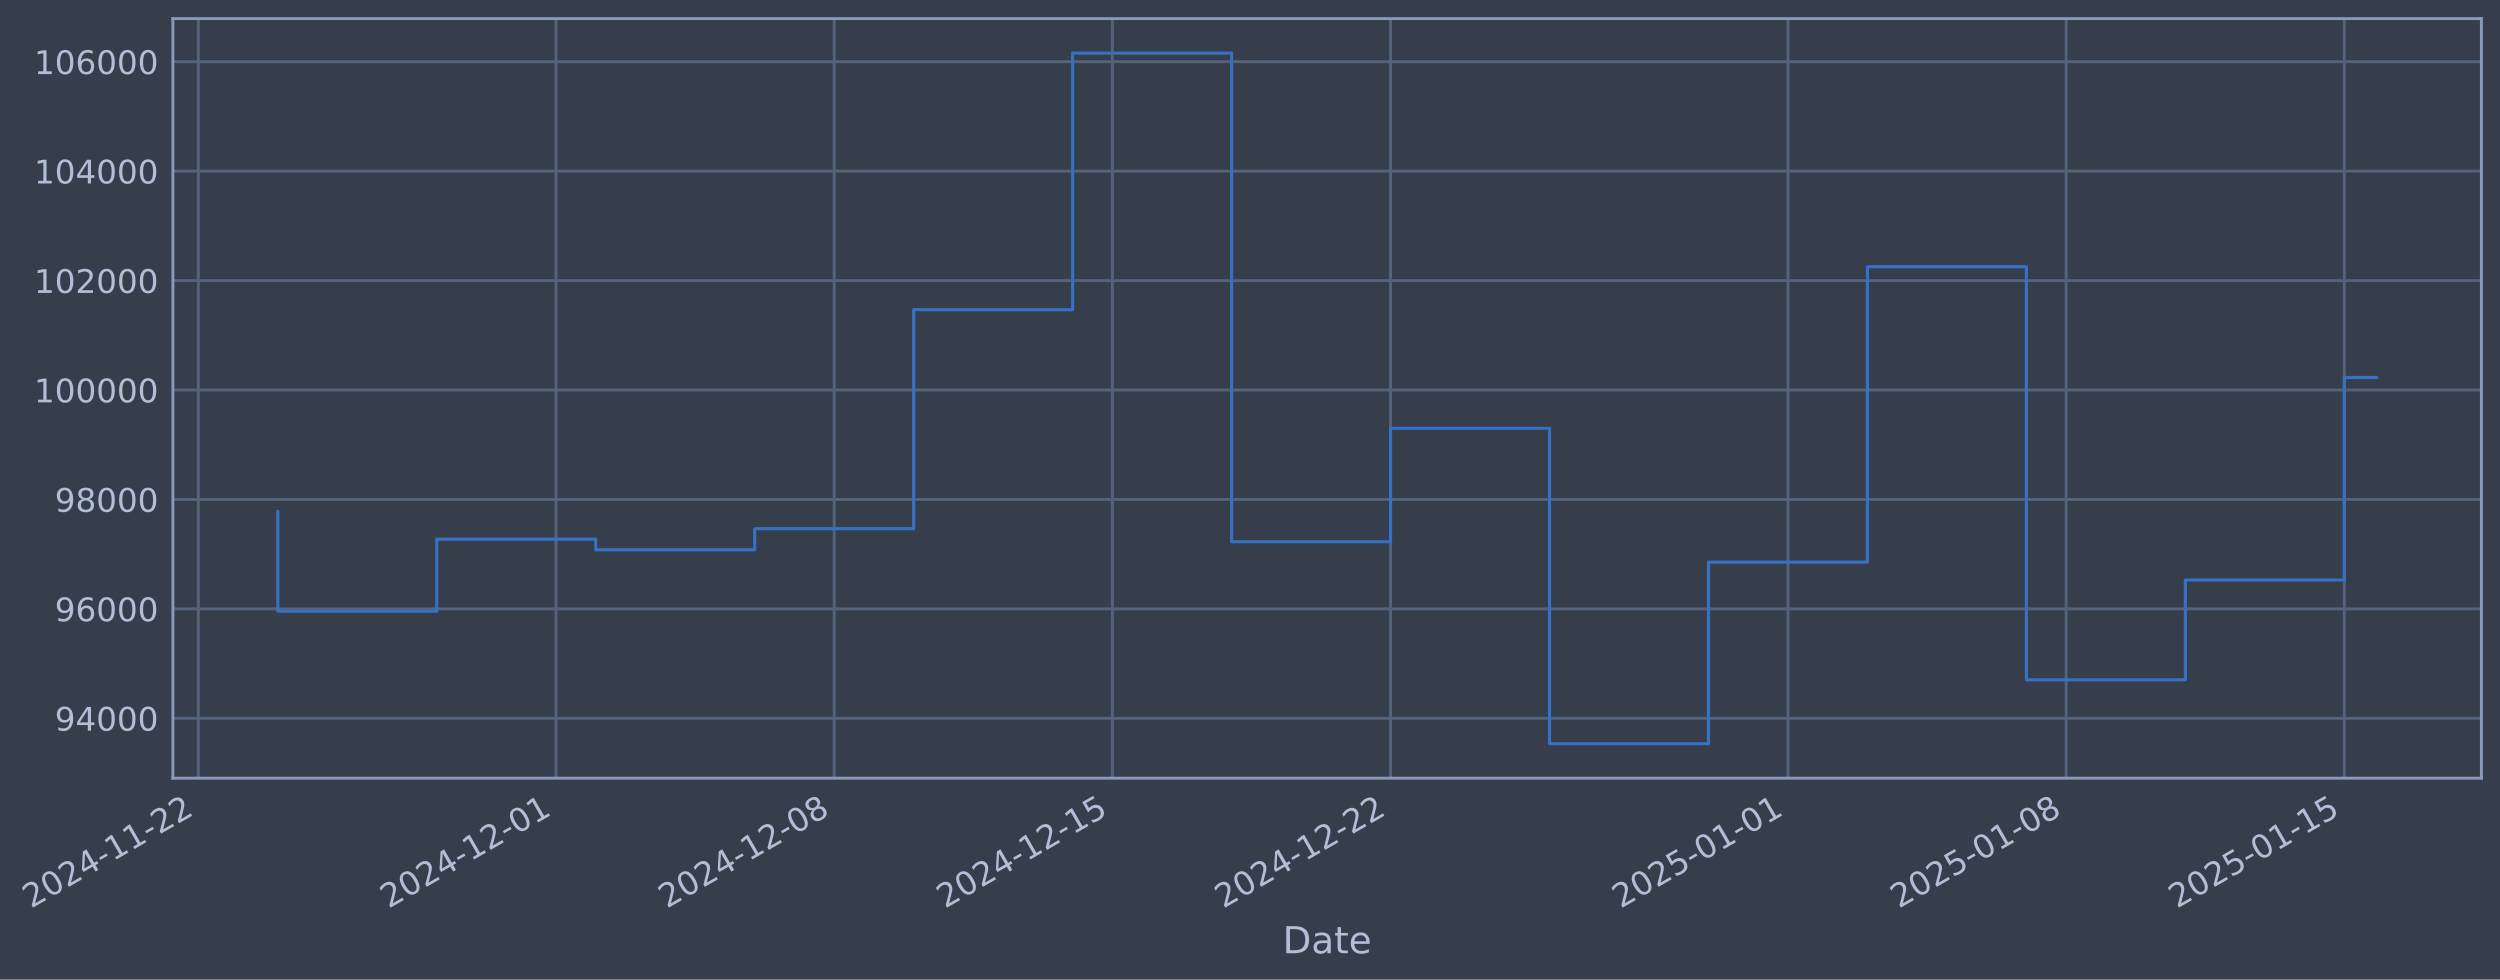
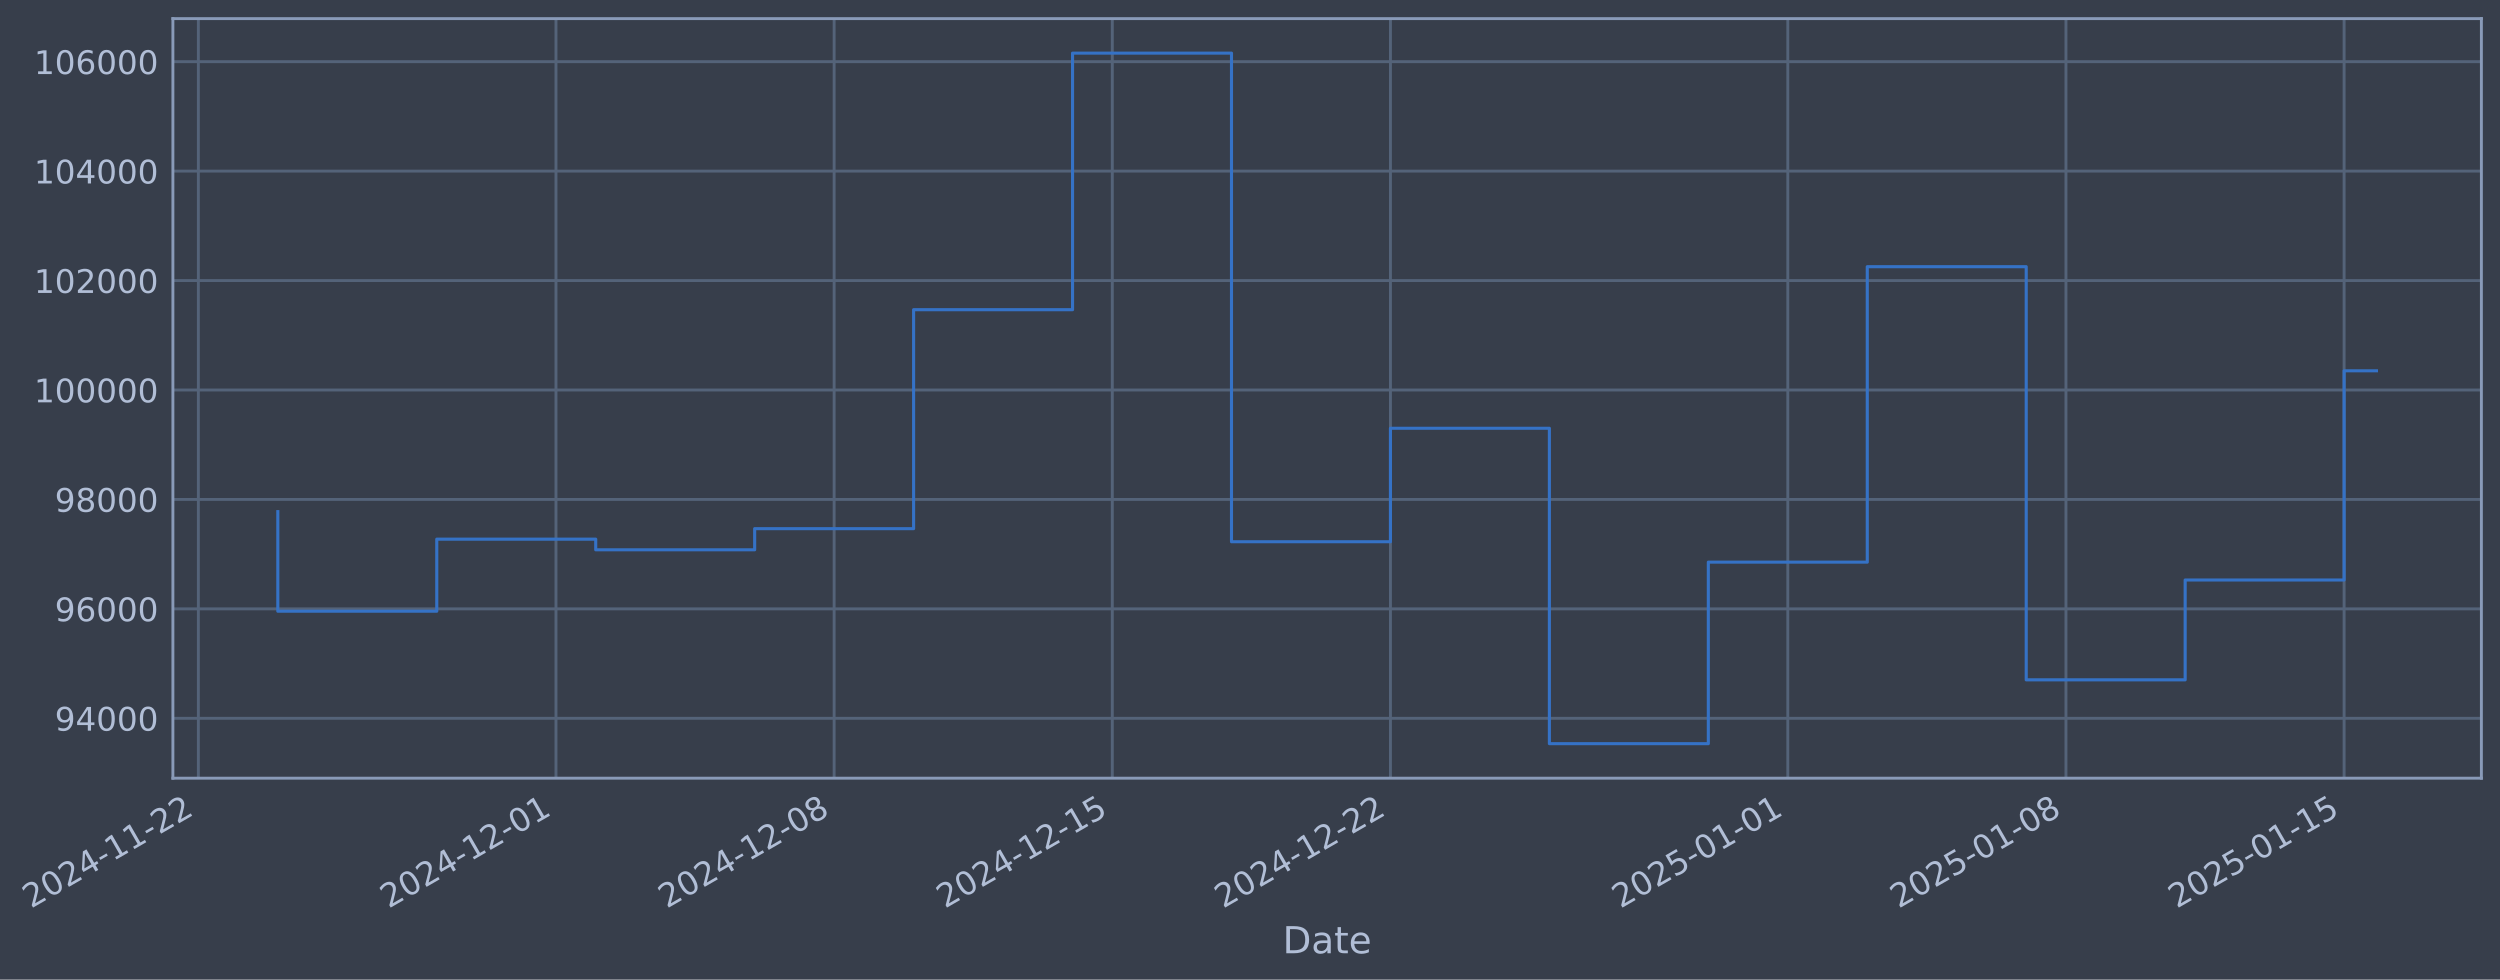
- <svg xmlns="http://www.w3.org/2000/svg" xmlns:xlink="http://www.w3.org/1999/xlink" width="966.87pt" height="378.87pt" viewBox="0 0 966.87 378.87" version="1.1">
+ <svg xmlns="http://www.w3.org/2000/svg" xmlns:xlink="http://www.w3.org/1999/xlink" width="966.866pt" height="378.87pt" viewBox="0 0 966.866 378.87" version="1.1">
  <defs>
    <style type="text/css">*{stroke-linejoin: round; stroke-linecap: butt}</style>
  </defs>
  <g id="figure_1">
    <g id="patch_1">
-       <path d="M 0 378.87  L 966.87 378.87  L 966.87 0  L 0 0  z " style="fill: #373e4b" />
+       <path d="M 0 378.87  L 966.866 378.87  L 966.866 0  L 0 0  z " style="fill: #373e4b" />
    </g>
    <g id="axes_1">
      <g id="patch_2">
-         <path d="M 66.87 300.96  L 959.67 300.96  L 959.67 7.2  L 66.87 7.2  z " style="fill: #373e4b" />
+         <path d="M 66.866 300.96  L 959.666 300.96  L 959.666 7.2  L 66.866 7.2  z " style="fill: #373e4b" />
      </g>
      <g id="matplotlib.axis_1">
        <g id="xtick_1">
          <g id="line2d_1">
-             <path d="M 76.713 300.96  L 76.713 7.2  " clip-path="url(#p782d6c7f3b)" style="fill: none; stroke: #546379; stroke-width: 1.12; stroke-linecap: square" />
+             <path d="M 76.713 300.96  L 76.713 7.2  " clip-path="url(#p61c473f89c)" style="fill: none; stroke: #546379; stroke-width: 1.12; stroke-linecap: square" />
          </g>
          <g id="line2d_2" />
          <g id="text_1">
            <g style="fill: #b1bed6" transform="translate(11.98702 351.4642) rotate(-30) scale(0.126 -0.126)">
              <defs>
                <path id="DejaVuSans-32" d="M 1228 531  L 3431 531  L 3431 0  L 469 0  L 469 531  Q 828 903 1448 1529  Q 2069 2156 2228 2338  Q 2531 2678 2651 2914  Q 2772 3150 2772 3378  Q 2772 3750 2511 3984  Q 2250 4219 1831 4219  Q 1534 4219 1204 4116  Q 875 4013 500 3803  L 500 4441  Q 881 4594 1212 4672  Q 1544 4750 1819 4750  Q 2544 4750 2975 4387  Q 3406 4025 3406 3419  Q 3406 3131 3298 2873  Q 3191 2616 2906 2266  Q 2828 2175 2409 1742  Q 1991 1309 1228 531  z " transform="scale(0.015625)" />
                <path id="DejaVuSans-30" d="M 2034 4250  Q 1547 4250 1301 3770  Q 1056 3291 1056 2328  Q 1056 1369 1301 889  Q 1547 409 2034 409  Q 2525 409 2770 889  Q 3016 1369 3016 2328  Q 3016 3291 2770 3770  Q 2525 4250 2034 4250  z M 2034 4750  Q 2819 4750 3233 4129  Q 3647 3509 3647 2328  Q 3647 1150 3233 529  Q 2819 -91 2034 -91  Q 1250 -91 836 529  Q 422 1150 422 2328  Q 422 3509 836 4129  Q 1250 4750 2034 4750  z " transform="scale(0.015625)" />
                <path id="DejaVuSans-34" d="M 2419 4116  L 825 1625  L 2419 1625  L 2419 4116  z M 2253 4666  L 3047 4666  L 3047 1625  L 3713 1625  L 3713 1100  L 3047 1100  L 3047 0  L 2419 0  L 2419 1100  L 313 1100  L 313 1709  L 2253 4666  z " transform="scale(0.015625)" />
                <path id="DejaVuSans-2d" d="M 313 2009  L 1997 2009  L 1997 1497  L 313 1497  L 313 2009  z " transform="scale(0.015625)" />
                <path id="DejaVuSans-31" d="M 794 531  L 1825 531  L 1825 4091  L 703 3866  L 703 4441  L 1819 4666  L 2450 4666  L 2450 531  L 3481 531  L 3481 0  L 794 0  L 794 531  z " transform="scale(0.015625)" />
              </defs>
              <use xlink:href="#DejaVuSans-32" />
              <use xlink:href="#DejaVuSans-30" transform="translate(63.62305 0)" />
              <use xlink:href="#DejaVuSans-32" transform="translate(127.2461 0)" />
              <use xlink:href="#DejaVuSans-34" transform="translate(190.8691 0)" />
              <use xlink:href="#DejaVuSans-2d" transform="translate(254.4922 0)" />
              <use xlink:href="#DejaVuSans-31" transform="translate(290.5762 0)" />
              <use xlink:href="#DejaVuSans-31" transform="translate(354.1992 0)" />
              <use xlink:href="#DejaVuSans-2d" transform="translate(417.8223 0)" />
              <use xlink:href="#DejaVuSans-32" transform="translate(453.9062 0)" />
              <use xlink:href="#DejaVuSans-32" transform="translate(517.5293 0)" />
            </g>
          </g>
        </g>
        <g id="xtick_2">
          <g id="line2d_3">
-             <path d="M 215.038 300.96  L 215.038 7.2  " clip-path="url(#p782d6c7f3b)" style="fill: none; stroke: #546379; stroke-width: 1.12; stroke-linecap: square" />
+             <path d="M 215.023 300.96  L 215.023 7.2  " clip-path="url(#p61c473f89c)" style="fill: none; stroke: #546379; stroke-width: 1.12; stroke-linecap: square" />
          </g>
          <g id="line2d_4" />
          <g id="text_2">
-             <g style="fill: #b1bed6" transform="translate(150.3125 351.4642) rotate(-30) scale(0.126 -0.126)">
+             <g style="fill: #b1bed6" transform="translate(150.2973 351.4642) rotate(-30) scale(0.126 -0.126)">
              <use xlink:href="#DejaVuSans-32" />
              <use xlink:href="#DejaVuSans-30" transform="translate(63.62305 0)" />
              <use xlink:href="#DejaVuSans-32" transform="translate(127.2461 0)" />
              <use xlink:href="#DejaVuSans-34" transform="translate(190.8691 0)" />
              <use xlink:href="#DejaVuSans-2d" transform="translate(254.4922 0)" />
              <use xlink:href="#DejaVuSans-31" transform="translate(290.5762 0)" />
              <use xlink:href="#DejaVuSans-32" transform="translate(354.1992 0)" />
              <use xlink:href="#DejaVuSans-2d" transform="translate(417.8223 0)" />
              <use xlink:href="#DejaVuSans-30" transform="translate(453.9062 0)" />
              <use xlink:href="#DejaVuSans-31" transform="translate(517.5293 0)" />
            </g>
          </g>
        </g>
        <g id="xtick_3">
          <g id="line2d_5">
-             <path d="M 322.624 300.96  L 322.624 7.2  " clip-path="url(#p782d6c7f3b)" style="fill: none; stroke: #546379; stroke-width: 1.12; stroke-linecap: square" />
+             <path d="M 322.598 300.96  L 322.598 7.2  " clip-path="url(#p61c473f89c)" style="fill: none; stroke: #546379; stroke-width: 1.12; stroke-linecap: square" />
          </g>
          <g id="line2d_6" />
          <g id="text_3">
-             <g style="fill: #b1bed6" transform="translate(257.8989 351.4642) rotate(-30) scale(0.126 -0.126)">
+             <g style="fill: #b1bed6" transform="translate(257.872 351.4642) rotate(-30) scale(0.126 -0.126)">
              <defs>
                <path id="DejaVuSans-38" d="M 2034 2216  Q 1584 2216 1326 1975  Q 1069 1734 1069 1313  Q 1069 891 1326 650  Q 1584 409 2034 409  Q 2484 409 2743 651  Q 3003 894 3003 1313  Q 3003 1734 2745 1975  Q 2488 2216 2034 2216  z M 1403 2484  Q 997 2584 770 2862  Q 544 3141 544 3541  Q 544 4100 942 4425  Q 1341 4750 2034 4750  Q 2731 4750 3128 4425  Q 3525 4100 3525 3541  Q 3525 3141 3298 2862  Q 3072 2584 2669 2484  Q 3125 2378 3379 2068  Q 3634 1759 3634 1313  Q 3634 634 3220 271  Q 2806 -91 2034 -91  Q 1263 -91 848 271  Q 434 634 434 1313  Q 434 1759 690 2068  Q 947 2378 1403 2484  z M 1172 3481  Q 1172 3119 1398 2916  Q 1625 2713 2034 2713  Q 2441 2713 2670 2916  Q 2900 3119 2900 3481  Q 2900 3844 2670 4047  Q 2441 4250 2034 4250  Q 1625 4250 1398 4047  Q 1172 3844 1172 3481  z " transform="scale(0.015625)" />
              </defs>
              <use xlink:href="#DejaVuSans-32" />
              <use xlink:href="#DejaVuSans-30" transform="translate(63.62305 0)" />
              <use xlink:href="#DejaVuSans-32" transform="translate(127.2461 0)" />
              <use xlink:href="#DejaVuSans-34" transform="translate(190.8691 0)" />
              <use xlink:href="#DejaVuSans-2d" transform="translate(254.4922 0)" />
              <use xlink:href="#DejaVuSans-31" transform="translate(290.5762 0)" />
              <use xlink:href="#DejaVuSans-32" transform="translate(354.1992 0)" />
              <use xlink:href="#DejaVuSans-2d" transform="translate(417.8223 0)" />
              <use xlink:href="#DejaVuSans-30" transform="translate(453.9062 0)" />
              <use xlink:href="#DejaVuSans-38" transform="translate(517.5293 0)" />
            </g>
          </g>
        </g>
        <g id="xtick_4">
          <g id="line2d_7">
-             <path d="M 430.211 300.96  L 430.211 7.2  " clip-path="url(#p782d6c7f3b)" style="fill: none; stroke: #546379; stroke-width: 1.12; stroke-linecap: square" />
+             <path d="M 430.172 300.96  L 430.172 7.2  " clip-path="url(#p61c473f89c)" style="fill: none; stroke: #546379; stroke-width: 1.12; stroke-linecap: square" />
          </g>
          <g id="line2d_8" />
          <g id="text_4">
-             <g style="fill: #b1bed6" transform="translate(365.4854 351.4642) rotate(-30) scale(0.126 -0.126)">
+             <g style="fill: #b1bed6" transform="translate(365.4468 351.4642) rotate(-30) scale(0.126 -0.126)">
              <defs>
                <path id="DejaVuSans-35" d="M 691 4666  L 3169 4666  L 3169 4134  L 1269 4134  L 1269 2991  Q 1406 3038 1543 3061  Q 1681 3084 1819 3084  Q 2600 3084 3056 2656  Q 3513 2228 3513 1497  Q 3513 744 3044 326  Q 2575 -91 1722 -91  Q 1428 -91 1123 -41  Q 819 9 494 109  L 494 744  Q 775 591 1075 516  Q 1375 441 1709 441  Q 2250 441 2565 725  Q 2881 1009 2881 1497  Q 2881 1984 2565 2268  Q 2250 2553 1709 2553  Q 1456 2553 1204 2497  Q 953 2441 691 2322  L 691 4666  z " transform="scale(0.015625)" />
              </defs>
              <use xlink:href="#DejaVuSans-32" />
              <use xlink:href="#DejaVuSans-30" transform="translate(63.62305 0)" />
              <use xlink:href="#DejaVuSans-32" transform="translate(127.2461 0)" />
              <use xlink:href="#DejaVuSans-34" transform="translate(190.8691 0)" />
              <use xlink:href="#DejaVuSans-2d" transform="translate(254.4922 0)" />
              <use xlink:href="#DejaVuSans-31" transform="translate(290.5762 0)" />
              <use xlink:href="#DejaVuSans-32" transform="translate(354.1992 0)" />
              <use xlink:href="#DejaVuSans-2d" transform="translate(417.8223 0)" />
              <use xlink:href="#DejaVuSans-31" transform="translate(453.9062 0)" />
              <use xlink:href="#DejaVuSans-35" transform="translate(517.5293 0)" />
            </g>
          </g>
        </g>
        <g id="xtick_5">
          <g id="line2d_9">
-             <path d="M 537.797 300.96  L 537.797 7.2  " clip-path="url(#p782d6c7f3b)" style="fill: none; stroke: #546379; stroke-width: 1.12; stroke-linecap: square" />
+             <path d="M 537.747 300.96  L 537.747 7.2  " clip-path="url(#p61c473f89c)" style="fill: none; stroke: #546379; stroke-width: 1.12; stroke-linecap: square" />
          </g>
          <g id="line2d_10" />
          <g id="text_5">
-             <g style="fill: #b1bed6" transform="translate(473.0719 351.4642) rotate(-30) scale(0.126 -0.126)">
+             <g style="fill: #b1bed6" transform="translate(473.0215 351.4642) rotate(-30) scale(0.126 -0.126)">
              <use xlink:href="#DejaVuSans-32" />
              <use xlink:href="#DejaVuSans-30" transform="translate(63.62305 0)" />
              <use xlink:href="#DejaVuSans-32" transform="translate(127.2461 0)" />
              <use xlink:href="#DejaVuSans-34" transform="translate(190.8691 0)" />
              <use xlink:href="#DejaVuSans-2d" transform="translate(254.4922 0)" />
              <use xlink:href="#DejaVuSans-31" transform="translate(290.5762 0)" />
              <use xlink:href="#DejaVuSans-32" transform="translate(354.1992 0)" />
              <use xlink:href="#DejaVuSans-2d" transform="translate(417.8223 0)" />
              <use xlink:href="#DejaVuSans-32" transform="translate(453.9062 0)" />
              <use xlink:href="#DejaVuSans-32" transform="translate(517.5293 0)" />
            </g>
          </g>
        </g>
        <g id="xtick_6">
          <g id="line2d_11">
-             <path d="M 691.492 300.96  L 691.492 7.2  " clip-path="url(#p782d6c7f3b)" style="fill: none; stroke: #546379; stroke-width: 1.12; stroke-linecap: square" />
+             <path d="M 691.425 300.96  L 691.425 7.2  " clip-path="url(#p61c473f89c)" style="fill: none; stroke: #546379; stroke-width: 1.12; stroke-linecap: square" />
          </g>
          <g id="line2d_12" />
          <g id="text_6">
-             <g style="fill: #b1bed6" transform="translate(626.7668 351.4642) rotate(-30) scale(0.126 -0.126)">
+             <g style="fill: #b1bed6" transform="translate(626.6996 351.4642) rotate(-30) scale(0.126 -0.126)">
              <use xlink:href="#DejaVuSans-32" />
              <use xlink:href="#DejaVuSans-30" transform="translate(63.62305 0)" />
              <use xlink:href="#DejaVuSans-32" transform="translate(127.2461 0)" />
              <use xlink:href="#DejaVuSans-35" transform="translate(190.8691 0)" />
              <use xlink:href="#DejaVuSans-2d" transform="translate(254.4922 0)" />
              <use xlink:href="#DejaVuSans-30" transform="translate(290.5762 0)" />
              <use xlink:href="#DejaVuSans-31" transform="translate(354.1992 0)" />
              <use xlink:href="#DejaVuSans-2d" transform="translate(417.8223 0)" />
              <use xlink:href="#DejaVuSans-30" transform="translate(453.9062 0)" />
              <use xlink:href="#DejaVuSans-31" transform="translate(517.5293 0)" />
            </g>
          </g>
        </g>
        <g id="xtick_7">
          <g id="line2d_13">
-             <path d="M 799.079 300.96  L 799.079 7.2  " clip-path="url(#p782d6c7f3b)" style="fill: none; stroke: #546379; stroke-width: 1.12; stroke-linecap: square" />
+             <path d="M 799 300.96  L 799 7.2  " clip-path="url(#p61c473f89c)" style="fill: none; stroke: #546379; stroke-width: 1.12; stroke-linecap: square" />
          </g>
          <g id="line2d_14" />
          <g id="text_7">
-             <g style="fill: #b1bed6" transform="translate(734.3533 351.4642) rotate(-30) scale(0.126 -0.126)">
+             <g style="fill: #b1bed6" transform="translate(734.2743 351.4642) rotate(-30) scale(0.126 -0.126)">
              <use xlink:href="#DejaVuSans-32" />
              <use xlink:href="#DejaVuSans-30" transform="translate(63.62305 0)" />
              <use xlink:href="#DejaVuSans-32" transform="translate(127.2461 0)" />
              <use xlink:href="#DejaVuSans-35" transform="translate(190.8691 0)" />
              <use xlink:href="#DejaVuSans-2d" transform="translate(254.4922 0)" />
              <use xlink:href="#DejaVuSans-30" transform="translate(290.5762 0)" />
              <use xlink:href="#DejaVuSans-31" transform="translate(354.1992 0)" />
              <use xlink:href="#DejaVuSans-2d" transform="translate(417.8223 0)" />
              <use xlink:href="#DejaVuSans-30" transform="translate(453.9062 0)" />
              <use xlink:href="#DejaVuSans-38" transform="translate(517.5293 0)" />
            </g>
          </g>
        </g>
        <g id="xtick_8">
          <g id="line2d_15">
-             <path d="M 906.665 300.96  L 906.665 7.2  " clip-path="url(#p782d6c7f3b)" style="fill: none; stroke: #546379; stroke-width: 1.12; stroke-linecap: square" />
+             <path d="M 906.575 300.96  L 906.575 7.2  " clip-path="url(#p61c473f89c)" style="fill: none; stroke: #546379; stroke-width: 1.12; stroke-linecap: square" />
          </g>
          <g id="line2d_16" />
          <g id="text_8">
-             <g style="fill: #b1bed6" transform="translate(841.9398 351.4642) rotate(-30) scale(0.126 -0.126)">
+             <g style="fill: #b1bed6" transform="translate(841.849 351.4642) rotate(-30) scale(0.126 -0.126)">
              <use xlink:href="#DejaVuSans-32" />
              <use xlink:href="#DejaVuSans-30" transform="translate(63.62305 0)" />
              <use xlink:href="#DejaVuSans-32" transform="translate(127.2461 0)" />
              <use xlink:href="#DejaVuSans-35" transform="translate(190.8691 0)" />
              <use xlink:href="#DejaVuSans-2d" transform="translate(254.4922 0)" />
              <use xlink:href="#DejaVuSans-30" transform="translate(290.5762 0)" />
              <use xlink:href="#DejaVuSans-31" transform="translate(354.1992 0)" />
              <use xlink:href="#DejaVuSans-2d" transform="translate(417.8223 0)" />
              <use xlink:href="#DejaVuSans-31" transform="translate(453.9062 0)" />
              <use xlink:href="#DejaVuSans-35" transform="translate(517.5293 0)" />
            </g>
          </g>
        </g>
        <g id="text_9">
-           <g style="fill: #b1bed6" transform="translate(496.0606 368.6753) scale(0.144 -0.144)">
+           <g style="fill: #b1bed6" transform="translate(496.0572 368.6753) scale(0.144 -0.144)">
            <defs>
              <path id="DejaVuSans-44" d="M 1259 4147  L 1259 519  L 2022 519  Q 2988 519 3436 956  Q 3884 1394 3884 2338  Q 3884 3275 3436 3711  Q 2988 4147 2022 4147  L 1259 4147  z M 628 4666  L 1925 4666  Q 3281 4666 3915 4102  Q 4550 3538 4550 2338  Q 4550 1131 3912 565  Q 3275 0 1925 0  L 628 0  L 628 4666  z " transform="scale(0.015625)" />
              <path id="DejaVuSans-61" d="M 2194 1759  Q 1497 1759 1228 1600  Q 959 1441 959 1056  Q 959 750 1161 570  Q 1363 391 1709 391  Q 2188 391 2477 730  Q 2766 1069 2766 1631  L 2766 1759  L 2194 1759  z M 3341 1997  L 3341 0  L 2766 0  L 2766 531  Q 2569 213 2275 61  Q 1981 -91 1556 -91  Q 1019 -91 701 211  Q 384 513 384 1019  Q 384 1609 779 1909  Q 1175 2209 1959 2209  L 2766 2209  L 2766 2266  Q 2766 2663 2505 2880  Q 2244 3097 1772 3097  Q 1472 3097 1187 3025  Q 903 2953 641 2809  L 641 3341  Q 956 3463 1253 3523  Q 1550 3584 1831 3584  Q 2591 3584 2966 3190  Q 3341 2797 3341 1997  z " transform="scale(0.015625)" />
              <path id="DejaVuSans-74" d="M 1172 4494  L 1172 3500  L 2356 3500  L 2356 3053  L 1172 3053  L 1172 1153  Q 1172 725 1289 603  Q 1406 481 1766 481  L 2356 481  L 2356 0  L 1766 0  Q 1100 0 847 248  Q 594 497 594 1153  L 594 3053  L 172 3053  L 172 3500  L 594 3500  L 594 4494  L 1172 4494  z " transform="scale(0.015625)" />
              <path id="DejaVuSans-65" d="M 3597 1894  L 3597 1613  L 953 1613  Q 991 1019 1311 708  Q 1631 397 2203 397  Q 2534 397 2845 478  Q 3156 559 3463 722  L 3463 178  Q 3153 47 2828 -22  Q 2503 -91 2169 -91  Q 1331 -91 842 396  Q 353 884 353 1716  Q 353 2575 817 3079  Q 1281 3584 2069 3584  Q 2775 3584 3186 3129  Q 3597 2675 3597 1894  z M 3022 2063  Q 3016 2534 2758 2815  Q 2500 3097 2075 3097  Q 1594 3097 1305 2825  Q 1016 2553 972 2059  L 3022 2063  z " transform="scale(0.015625)" />
            </defs>
            <use xlink:href="#DejaVuSans-44" />
            <use xlink:href="#DejaVuSans-61" transform="translate(77.00195 0)" />
            <use xlink:href="#DejaVuSans-74" transform="translate(138.2812 0)" />
            <use xlink:href="#DejaVuSans-65" transform="translate(177.4902 0)" />
          </g>
        </g>
      </g>
      <g id="matplotlib.axis_2">
        <g id="ytick_1">
          <g id="line2d_17">
-             <path d="M 66.87 277.797  L 959.67 277.797  " clip-path="url(#p782d6c7f3b)" style="fill: none; stroke: #546379; stroke-width: 1.12; stroke-linecap: square" />
+             <path d="M 66.866 277.797  L 959.666 277.797  " clip-path="url(#p61c473f89c)" style="fill: none; stroke: #546379; stroke-width: 1.12; stroke-linecap: square" />
          </g>
          <g id="line2d_18" />
          <g id="text_10">
-             <g style="fill: #b1bed6" transform="translate(21.18595 282.5841) scale(0.126 -0.126)">
+             <g style="fill: #b1bed6" transform="translate(21.18258 282.5841) scale(0.126 -0.126)">
              <defs>
                <path id="DejaVuSans-39" d="M 703 97  L 703 672  Q 941 559 1184 500  Q 1428 441 1663 441  Q 2288 441 2617 861  Q 2947 1281 2994 2138  Q 2813 1869 2534 1725  Q 2256 1581 1919 1581  Q 1219 1581 811 2004  Q 403 2428 403 3163  Q 403 3881 828 4315  Q 1253 4750 1959 4750  Q 2769 4750 3195 4129  Q 3622 3509 3622 2328  Q 3622 1225 3098 567  Q 2575 -91 1691 -91  Q 1453 -91 1209 -44  Q 966 3 703 97  z M 1959 2075  Q 2384 2075 2632 2365  Q 2881 2656 2881 3163  Q 2881 3666 2632 3958  Q 2384 4250 1959 4250  Q 1534 4250 1286 3958  Q 1038 3666 1038 3163  Q 1038 2656 1286 2365  Q 1534 2075 1959 2075  z " transform="scale(0.015625)" />
              </defs>
              <use xlink:href="#DejaVuSans-39" />
              <use xlink:href="#DejaVuSans-34" transform="translate(63.62305 0)" />
              <use xlink:href="#DejaVuSans-30" transform="translate(127.2461 0)" />
              <use xlink:href="#DejaVuSans-30" transform="translate(190.8691 0)" />
              <use xlink:href="#DejaVuSans-30" transform="translate(254.4922 0)" />
            </g>
          </g>
        </g>
        <g id="ytick_2">
          <g id="line2d_19">
-             <path d="M 66.87 235.473  L 959.67 235.473  " clip-path="url(#p782d6c7f3b)" style="fill: none; stroke: #546379; stroke-width: 1.12; stroke-linecap: square" />
+             <path d="M 66.866 235.473  L 959.666 235.473  " clip-path="url(#p61c473f89c)" style="fill: none; stroke: #546379; stroke-width: 1.12; stroke-linecap: square" />
          </g>
          <g id="line2d_20" />
          <g id="text_11">
-             <g style="fill: #b1bed6" transform="translate(21.18595 240.2602) scale(0.126 -0.126)">
+             <g style="fill: #b1bed6" transform="translate(21.18258 240.2602) scale(0.126 -0.126)">
              <defs>
                <path id="DejaVuSans-36" d="M 2113 2584  Q 1688 2584 1439 2293  Q 1191 2003 1191 1497  Q 1191 994 1439 701  Q 1688 409 2113 409  Q 2538 409 2786 701  Q 3034 994 3034 1497  Q 3034 2003 2786 2293  Q 2538 2584 2113 2584  z M 3366 4563  L 3366 3988  Q 3128 4100 2886 4159  Q 2644 4219 2406 4219  Q 1781 4219 1451 3797  Q 1122 3375 1075 2522  Q 1259 2794 1537 2939  Q 1816 3084 2150 3084  Q 2853 3084 3261 2657  Q 3669 2231 3669 1497  Q 3669 778 3244 343  Q 2819 -91 2113 -91  Q 1303 -91 875 529  Q 447 1150 447 2328  Q 447 3434 972 4092  Q 1497 4750 2381 4750  Q 2619 4750 2861 4703  Q 3103 4656 3366 4563  z " transform="scale(0.015625)" />
              </defs>
              <use xlink:href="#DejaVuSans-39" />
              <use xlink:href="#DejaVuSans-36" transform="translate(63.62305 0)" />
              <use xlink:href="#DejaVuSans-30" transform="translate(127.2461 0)" />
              <use xlink:href="#DejaVuSans-30" transform="translate(190.8691 0)" />
              <use xlink:href="#DejaVuSans-30" transform="translate(254.4922 0)" />
            </g>
          </g>
        </g>
        <g id="ytick_3">
          <g id="line2d_21">
-             <path d="M 66.87 193.149  L 959.67 193.149  " clip-path="url(#p782d6c7f3b)" style="fill: none; stroke: #546379; stroke-width: 1.12; stroke-linecap: square" />
+             <path d="M 66.866 193.149  L 959.666 193.149  " clip-path="url(#p61c473f89c)" style="fill: none; stroke: #546379; stroke-width: 1.12; stroke-linecap: square" />
          </g>
          <g id="line2d_22" />
          <g id="text_12">
-             <g style="fill: #b1bed6" transform="translate(21.18595 197.9364) scale(0.126 -0.126)">
+             <g style="fill: #b1bed6" transform="translate(21.18258 197.9364) scale(0.126 -0.126)">
              <use xlink:href="#DejaVuSans-39" />
              <use xlink:href="#DejaVuSans-38" transform="translate(63.62305 0)" />
              <use xlink:href="#DejaVuSans-30" transform="translate(127.2461 0)" />
              <use xlink:href="#DejaVuSans-30" transform="translate(190.8691 0)" />
              <use xlink:href="#DejaVuSans-30" transform="translate(254.4922 0)" />
            </g>
          </g>
        </g>
        <g id="ytick_4">
          <g id="line2d_23">
-             <path d="M 66.87 150.826  L 959.67 150.826  " clip-path="url(#p782d6c7f3b)" style="fill: none; stroke: #546379; stroke-width: 1.12; stroke-linecap: square" />
+             <path d="M 66.866 150.826  L 959.666 150.826  " clip-path="url(#p61c473f89c)" style="fill: none; stroke: #546379; stroke-width: 1.12; stroke-linecap: square" />
          </g>
          <g id="line2d_24" />
          <g id="text_13">
-             <g style="fill: #b1bed6" transform="translate(13.1692 155.6126) scale(0.126 -0.126)">
+             <g style="fill: #b1bed6" transform="translate(13.16583 155.6126) scale(0.126 -0.126)">
              <use xlink:href="#DejaVuSans-31" />
              <use xlink:href="#DejaVuSans-30" transform="translate(63.62305 0)" />
              <use xlink:href="#DejaVuSans-30" transform="translate(127.2461 0)" />
              <use xlink:href="#DejaVuSans-30" transform="translate(190.8691 0)" />
              <use xlink:href="#DejaVuSans-30" transform="translate(254.4922 0)" />
              <use xlink:href="#DejaVuSans-30" transform="translate(318.1152 0)" />
            </g>
          </g>
        </g>
        <g id="ytick_5">
          <g id="line2d_25">
-             <path d="M 66.87 108.502  L 959.67 108.502  " clip-path="url(#p782d6c7f3b)" style="fill: none; stroke: #546379; stroke-width: 1.12; stroke-linecap: square" />
+             <path d="M 66.866 108.502  L 959.666 108.502  " clip-path="url(#p61c473f89c)" style="fill: none; stroke: #546379; stroke-width: 1.12; stroke-linecap: square" />
          </g>
          <g id="line2d_26" />
          <g id="text_14">
-             <g style="fill: #b1bed6" transform="translate(13.1692 113.2888) scale(0.126 -0.126)">
+             <g style="fill: #b1bed6" transform="translate(13.16583 113.2888) scale(0.126 -0.126)">
              <use xlink:href="#DejaVuSans-31" />
              <use xlink:href="#DejaVuSans-30" transform="translate(63.62305 0)" />
              <use xlink:href="#DejaVuSans-32" transform="translate(127.2461 0)" />
              <use xlink:href="#DejaVuSans-30" transform="translate(190.8691 0)" />
              <use xlink:href="#DejaVuSans-30" transform="translate(254.4922 0)" />
              <use xlink:href="#DejaVuSans-30" transform="translate(318.1152 0)" />
            </g>
          </g>
        </g>
        <g id="ytick_6">
          <g id="line2d_27">
-             <path d="M 66.87 66.178  L 959.67 66.178  " clip-path="url(#p782d6c7f3b)" style="fill: none; stroke: #546379; stroke-width: 1.12; stroke-linecap: square" />
+             <path d="M 66.866 66.178  L 959.666 66.178  " clip-path="url(#p61c473f89c)" style="fill: none; stroke: #546379; stroke-width: 1.12; stroke-linecap: square" />
          </g>
          <g id="line2d_28" />
          <g id="text_15">
-             <g style="fill: #b1bed6" transform="translate(13.1692 70.96502) scale(0.126 -0.126)">
+             <g style="fill: #b1bed6" transform="translate(13.16583 70.96502) scale(0.126 -0.126)">
              <use xlink:href="#DejaVuSans-31" />
              <use xlink:href="#DejaVuSans-30" transform="translate(63.62305 0)" />
              <use xlink:href="#DejaVuSans-34" transform="translate(127.2461 0)" />
              <use xlink:href="#DejaVuSans-30" transform="translate(190.8691 0)" />
              <use xlink:href="#DejaVuSans-30" transform="translate(254.4922 0)" />
              <use xlink:href="#DejaVuSans-30" transform="translate(318.1152 0)" />
            </g>
          </g>
        </g>
        <g id="ytick_7">
          <g id="line2d_29">
-             <path d="M 66.87 23.854  L 959.67 23.854  " clip-path="url(#p782d6c7f3b)" style="fill: none; stroke: #546379; stroke-width: 1.12; stroke-linecap: square" />
+             <path d="M 66.866 23.854  L 959.666 23.854  " clip-path="url(#p61c473f89c)" style="fill: none; stroke: #546379; stroke-width: 1.12; stroke-linecap: square" />
          </g>
          <g id="line2d_30" />
          <g id="text_16">
-             <g style="fill: #b1bed6" transform="translate(13.1692 28.64121) scale(0.126 -0.126)">
+             <g style="fill: #b1bed6" transform="translate(13.16583 28.64121) scale(0.126 -0.126)">
              <use xlink:href="#DejaVuSans-31" />
              <use xlink:href="#DejaVuSans-30" transform="translate(63.62305 0)" />
              <use xlink:href="#DejaVuSans-36" transform="translate(127.2461 0)" />
              <use xlink:href="#DejaVuSans-30" transform="translate(190.8691 0)" />
              <use xlink:href="#DejaVuSans-30" transform="translate(254.4922 0)" />
              <use xlink:href="#DejaVuSans-30" transform="translate(318.1152 0)" />
            </g>
          </g>
        </g>
      </g>
      <g id="line2d_31">
-         <path d="M 107.452 197.87  L 107.452 236.383  L 168.929 236.383  L 168.929 208.521  L 230.407 208.521  L 230.407 212.628  L 291.885 212.628  L 291.885 204.459  L 353.363 204.459  L 353.363 119.77  L 414.841 119.77  L 414.841 20.553  L 476.319 20.553  L 476.319 209.517  L 537.797 209.517  L 537.797 165.636  L 599.275 165.636  L 599.275 287.607  L 660.753 287.607  L 660.753 217.409  L 722.231 217.409  L 722.231 103.141  L 783.709 103.141  L 783.709 262.927  L 845.187 262.927  L 845.187 224.318  L 906.665 224.318  L 906.665 145.994  L 919.088 145.994  " clip-path="url(#p782d6c7f3b)" style="fill: none; stroke: #3572c6; stroke-width: 1.2; stroke-linecap: square" />
+         <path d="M 107.448 197.87  L 107.448 236.383  L 168.919 236.383  L 168.919 208.521  L 230.391 208.521  L 230.391 212.628  L 291.862 212.628  L 291.862 204.459  L 353.333 204.459  L 353.333 119.77  L 414.804 119.77  L 414.804 20.553  L 476.276 20.553  L 476.276 209.517  L 537.747 209.517  L 537.747 165.636  L 599.218 165.636  L 599.218 287.607  L 660.689 287.607  L 660.689 217.409  L 722.161 217.409  L 722.161 103.141  L 783.632 103.141  L 783.632 262.927  L 845.103 262.927  L 845.103 224.318  L 906.575 224.318  L 906.575 143.408  L 919.085 143.408  " clip-path="url(#p61c473f89c)" style="fill: none; stroke: #3572c6; stroke-width: 1.2; stroke-linecap: square" />
      </g>
      <g id="patch_3">
-         <path d="M 66.87 300.96  L 66.87 7.2  " style="fill: none; stroke: #899ab8; stroke-width: 1.12; stroke-linejoin: miter; stroke-linecap: square" />
+         <path d="M 66.866 300.96  L 66.866 7.2  " style="fill: none; stroke: #899ab8; stroke-width: 1.12; stroke-linejoin: miter; stroke-linecap: square" />
      </g>
      <g id="patch_4">
-         <path d="M 959.67 300.96  L 959.67 7.2  " style="fill: none; stroke: #899ab8; stroke-width: 1.12; stroke-linejoin: miter; stroke-linecap: square" />
+         <path d="M 959.666 300.96  L 959.666 7.2  " style="fill: none; stroke: #899ab8; stroke-width: 1.12; stroke-linejoin: miter; stroke-linecap: square" />
      </g>
      <g id="patch_5">
-         <path d="M 66.87 300.96  L 959.67 300.96  " style="fill: none; stroke: #899ab8; stroke-width: 1.12; stroke-linejoin: miter; stroke-linecap: square" />
+         <path d="M 66.866 300.96  L 959.666 300.96  " style="fill: none; stroke: #899ab8; stroke-width: 1.12; stroke-linejoin: miter; stroke-linecap: square" />
      </g>
      <g id="patch_6">
-         <path d="M 66.87 7.2  L 959.67 7.2  " style="fill: none; stroke: #899ab8; stroke-width: 1.12; stroke-linejoin: miter; stroke-linecap: square" />
+         <path d="M 66.866 7.2  L 959.666 7.2  " style="fill: none; stroke: #899ab8; stroke-width: 1.12; stroke-linejoin: miter; stroke-linecap: square" />
      </g>
    </g>
  </g>
  <defs>
-     <clipPath id="p782d6c7f3b">
-       <rect x="66.87" y="7.2" width="892.8" height="293.76" />
+     <clipPath id="p61c473f89c">
+       <rect x="66.866" y="7.2" width="892.8" height="293.76" />
    </clipPath>
  </defs>
</svg>
